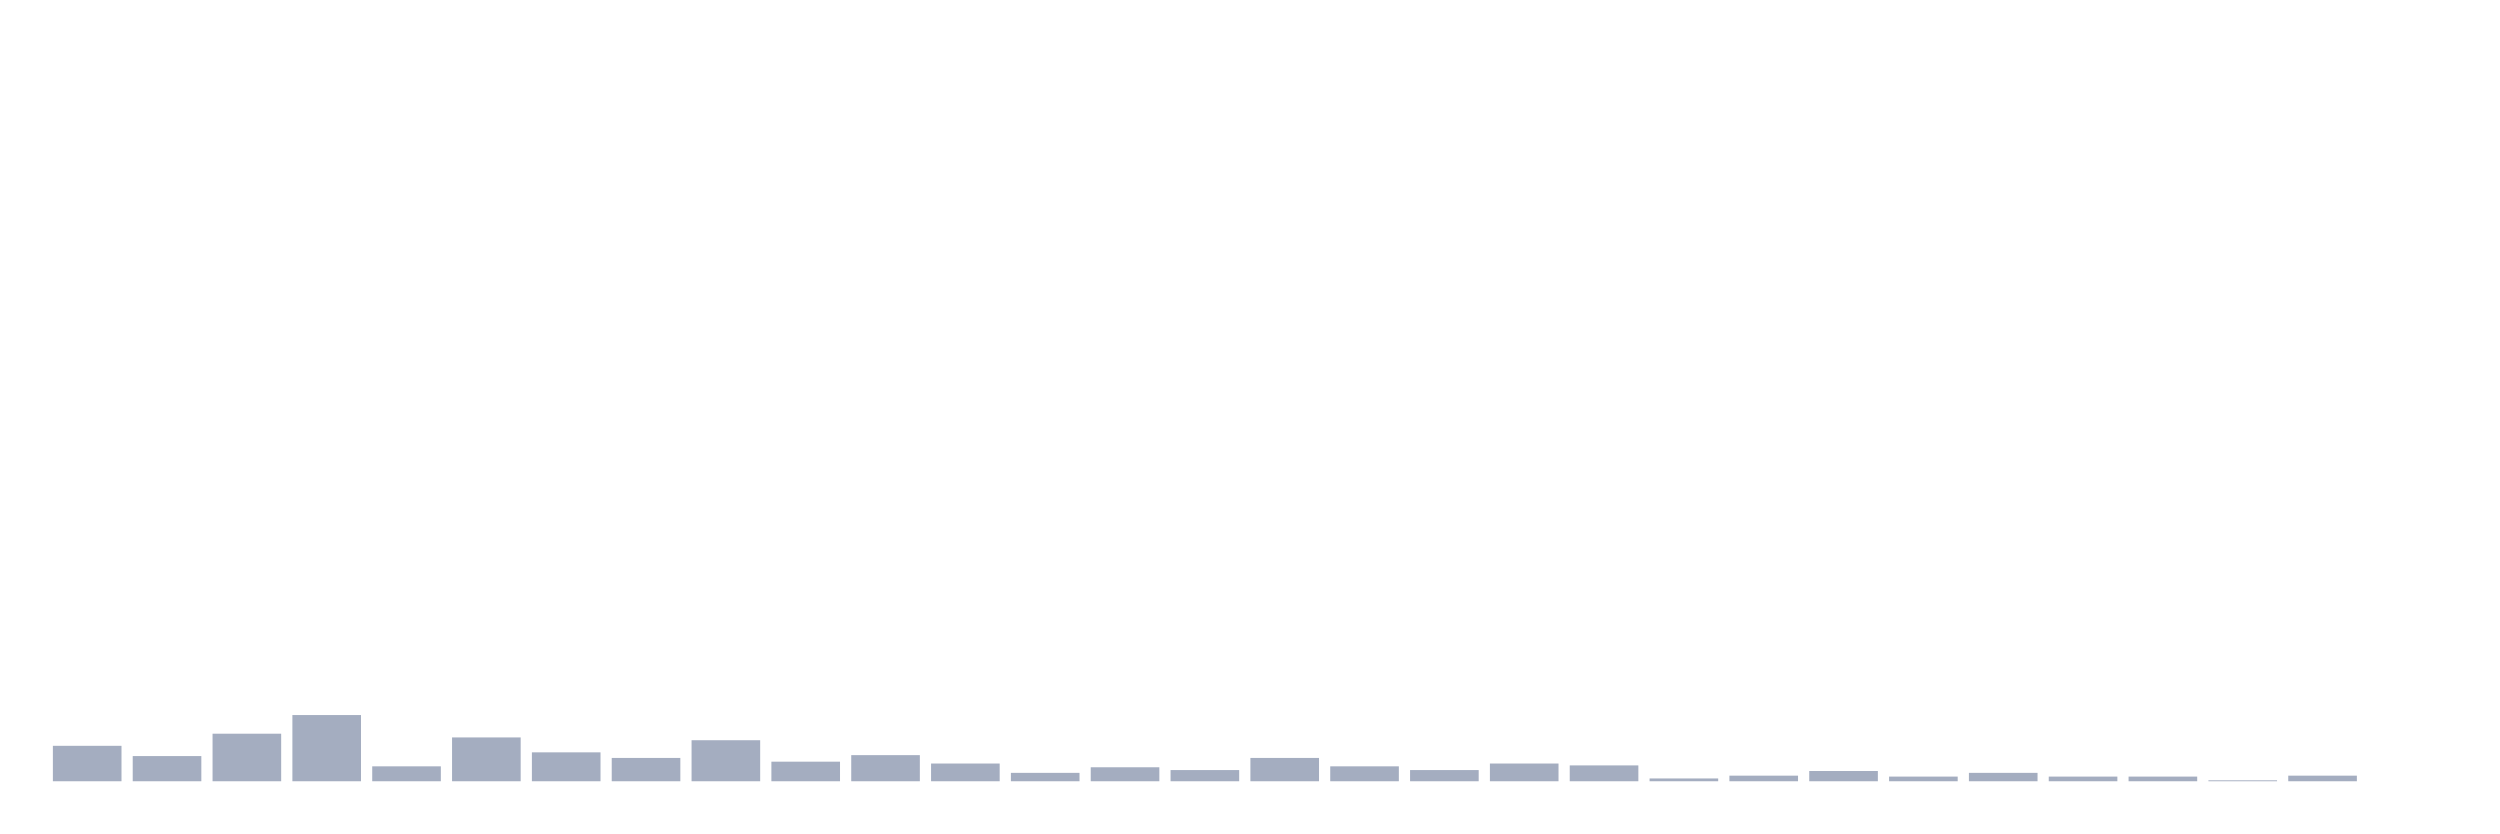
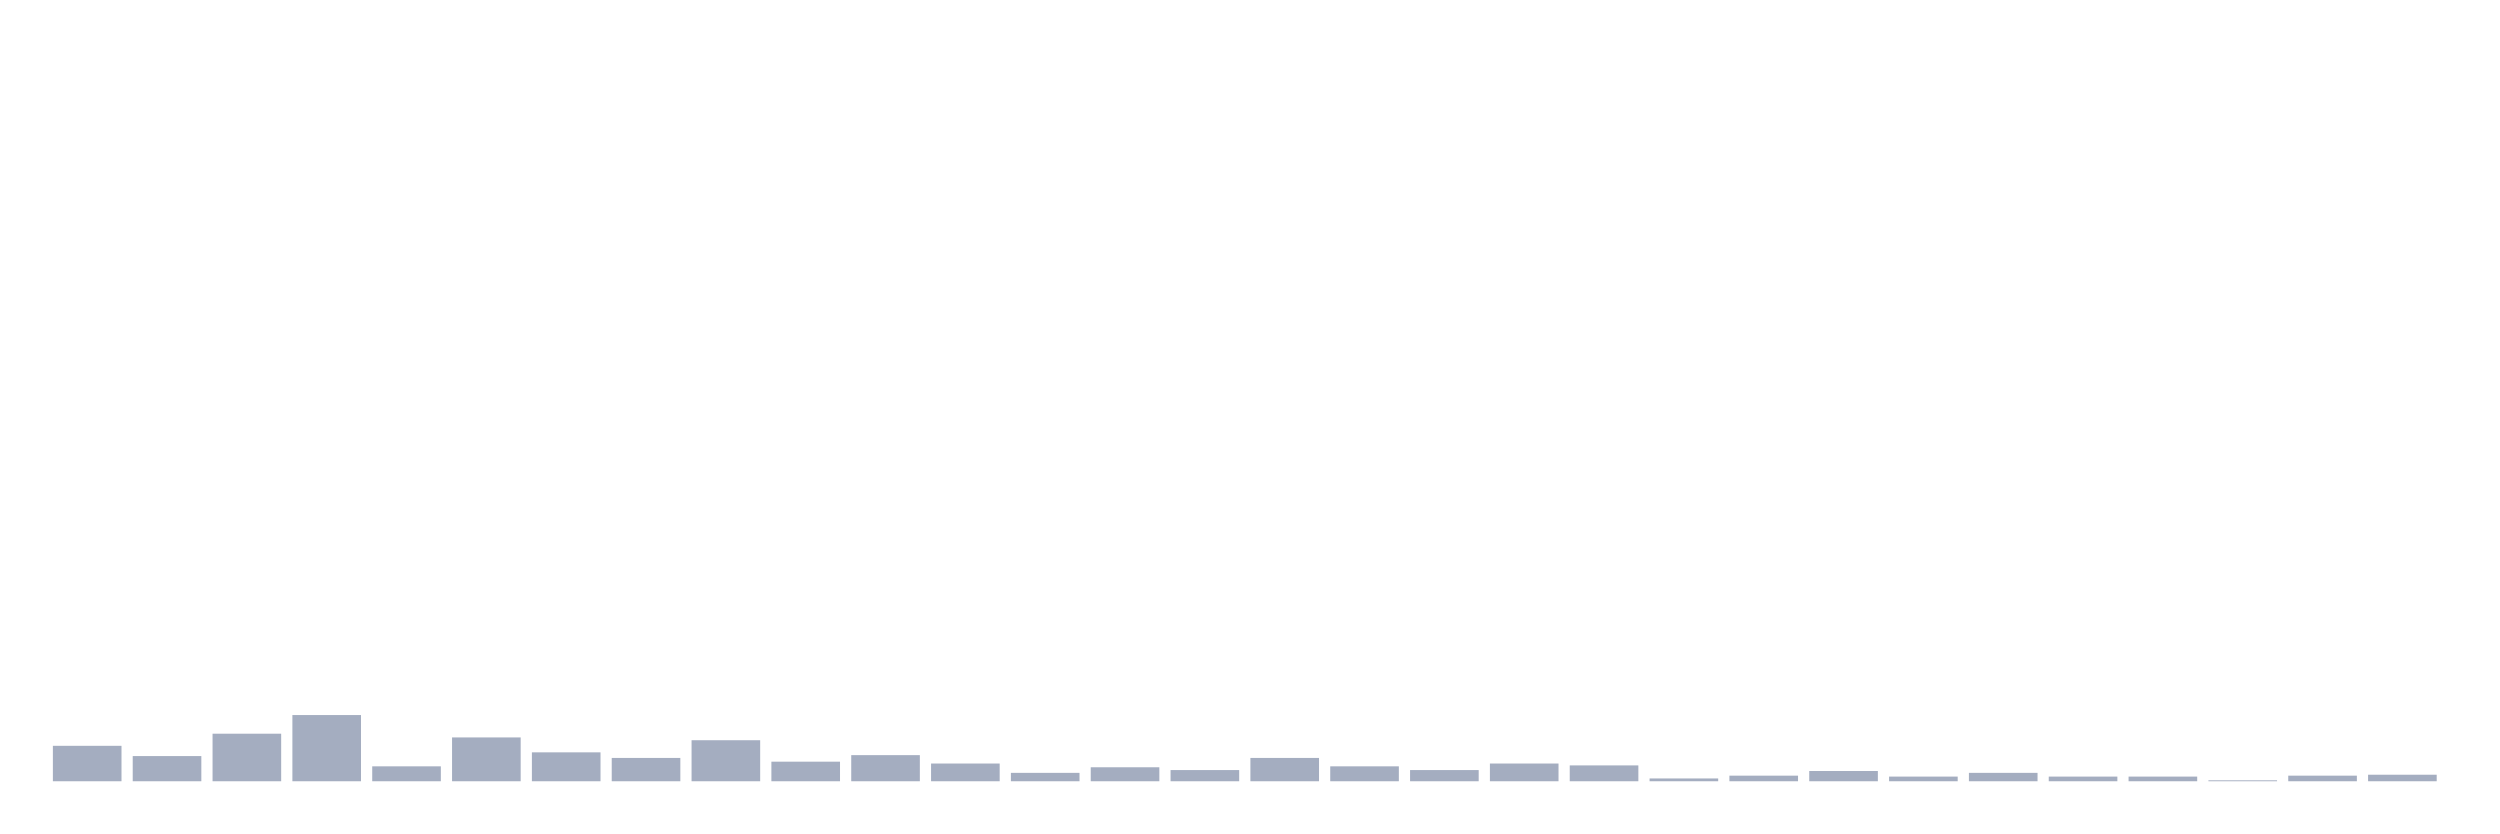
<svg xmlns="http://www.w3.org/2000/svg" viewBox="0 0 480 160">
  <g transform="translate(10,10)">
    <rect class="bar" x="0.153" width="13.175" y="133.197" height="6.803" fill="rgb(164,173,192)" />
    <rect class="bar" x="15.482" width="13.175" y="135.166" height="4.834" fill="rgb(164,173,192)" />
    <rect class="bar" x="30.81" width="13.175" y="130.87" height="9.13" fill="rgb(164,173,192)" />
    <rect class="bar" x="46.138" width="13.175" y="127.289" height="12.711" fill="rgb(164,173,192)" />
    <rect class="bar" x="61.466" width="13.175" y="137.136" height="2.864" fill="rgb(164,173,192)" />
    <rect class="bar" x="76.794" width="13.175" y="131.586" height="8.414" fill="rgb(164,173,192)" />
    <rect class="bar" x="92.123" width="13.175" y="134.45" height="5.55" fill="rgb(164,173,192)" />
    <rect class="bar" x="107.451" width="13.175" y="135.524" height="4.476" fill="rgb(164,173,192)" />
    <rect class="bar" x="122.779" width="13.175" y="132.123" height="7.877" fill="rgb(164,173,192)" />
    <rect class="bar" x="138.107" width="13.175" y="136.24" height="3.76" fill="rgb(164,173,192)" />
    <rect class="bar" x="153.436" width="13.175" y="134.987" height="5.013" fill="rgb(164,173,192)" />
    <rect class="bar" x="168.764" width="13.175" y="136.598" height="3.402" fill="rgb(164,173,192)" />
    <rect class="bar" x="184.092" width="13.175" y="138.389" height="1.611" fill="rgb(164,173,192)" />
    <rect class="bar" x="199.42" width="13.175" y="137.315" height="2.685" fill="rgb(164,173,192)" />
    <rect class="bar" x="214.748" width="13.175" y="137.852" height="2.148" fill="rgb(164,173,192)" />
    <rect class="bar" x="230.077" width="13.175" y="135.524" height="4.476" fill="rgb(164,173,192)" />
    <rect class="bar" x="245.405" width="13.175" y="137.136" height="2.864" fill="rgb(164,173,192)" />
    <rect class="bar" x="260.733" width="13.175" y="137.852" height="2.148" fill="rgb(164,173,192)" />
    <rect class="bar" x="276.061" width="13.175" y="136.598" height="3.402" fill="rgb(164,173,192)" />
    <rect class="bar" x="291.39" width="13.175" y="136.957" height="3.043" fill="rgb(164,173,192)" />
    <rect class="bar" x="306.718" width="13.175" y="139.463" height="0.537" fill="rgb(164,173,192)" />
    <rect class="bar" x="322.046" width="13.175" y="138.926" height="1.074" fill="rgb(164,173,192)" />
    <rect class="bar" x="337.374" width="13.175" y="138.031" height="1.969" fill="rgb(164,173,192)" />
    <rect class="bar" x="352.702" width="13.175" y="139.105" height="0.895" fill="rgb(164,173,192)" />
    <rect class="bar" x="368.031" width="13.175" y="138.389" height="1.611" fill="rgb(164,173,192)" />
    <rect class="bar" x="383.359" width="13.175" y="139.105" height="0.895" fill="rgb(164,173,192)" />
    <rect class="bar" x="398.687" width="13.175" y="139.105" height="0.895" fill="rgb(164,173,192)" />
    <rect class="bar" x="414.015" width="13.175" y="139.821" height="0.179" fill="rgb(164,173,192)" />
    <rect class="bar" x="429.344" width="13.175" y="138.926" height="1.074" fill="rgb(164,173,192)" />
-     <rect class="bar" x="444.672" width="13.175" y="140" height="0" fill="rgb(164,173,192)" />
+     <rect class="bar" x="444.672" width="13.175" y="138.747" height="1.253" fill="rgb(164,173,192)" />
  </g>
</svg>
